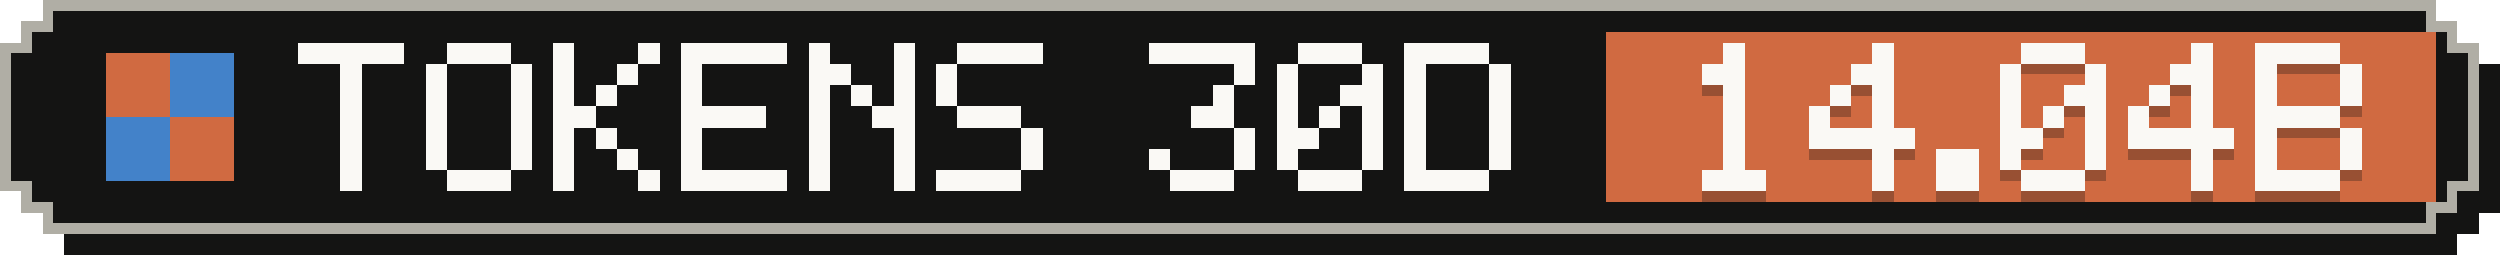
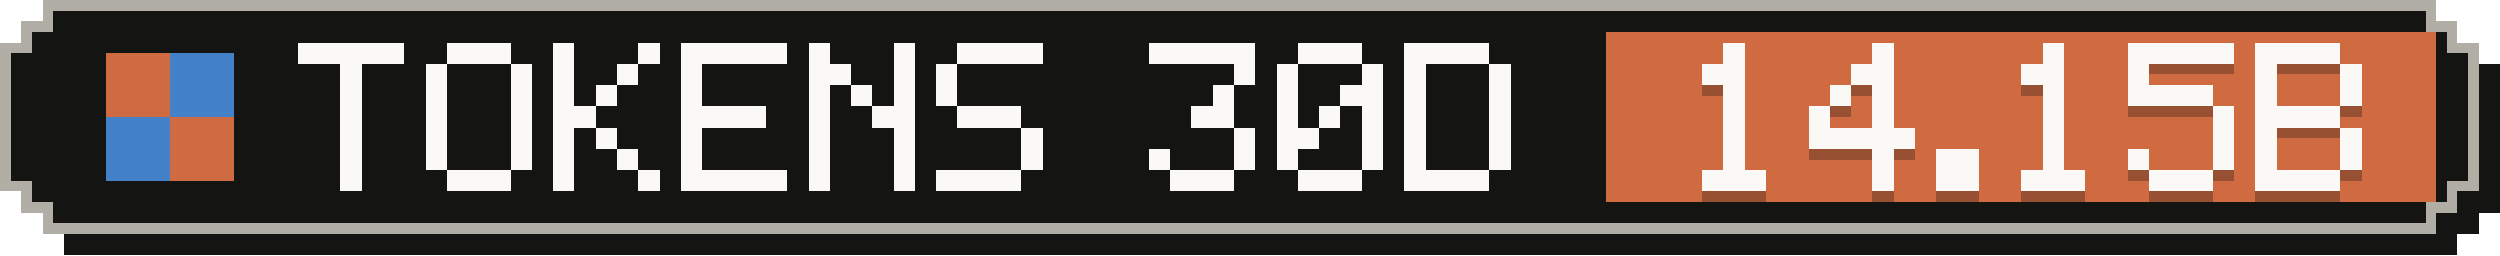
- <svg xmlns="http://www.w3.org/2000/svg" width="235" height="24" viewBox="0 0 235 24" role="img" aria-label="Tokens, last 30 days: 14.04B">
+ <svg xmlns="http://www.w3.org/2000/svg" width="235" height="24" viewBox="0 0 235 24" role="img" aria-label="Tokens, last 30 days: 14.15B">
  <g shape-rendering="crispEdges">
    <path fill="#141413" d="M6,2 H231 V4 H233 V6 H235 V20 H233 V22 H231 V24 H6 V22 H4 V20 H2 V6 H4 V4 H6 Z" />
    <path fill="#b0aea5" d="M4,0 H229 V2 H231 V4 H233 V18 H231 V20 H229 V22 H4 V20 H2 V18 H0 V4 H2 V2 H4 Z" />
    <path fill="#141413" d="M5,1 H228 V3 H230 V5 H232 V17 H230 V19 H228 V21 H5 V19 H3 V17 H1 V5 H3 V3 H5 Z" />
    <rect fill="#d06a41" x="151" y="3" width="78" height="16" />
    <g fill="#d06a41">
      <rect x="10" y="5" width="6" height="6" />
      <rect x="16" y="11" width="6" height="6" />
    </g>
    <g fill="#4382c9">
      <rect x="16" y="5" width="6" height="6" />
      <rect x="10" y="11" width="6" height="6" />
    </g>
    <g fill="#faf9f5">
      <rect x="28" y="4" width="10" height="2" />
      <rect x="32" y="6" width="2" height="2" />
      <rect x="32" y="8" width="2" height="2" />
      <rect x="32" y="10" width="2" height="2" />
      <rect x="32" y="12" width="2" height="2" />
      <rect x="32" y="14" width="2" height="2" />
      <rect x="32" y="16" width="2" height="2" />
      <rect x="42" y="4" width="6" height="2" />
      <rect x="40" y="6" width="2" height="2" />
      <rect x="48" y="6" width="2" height="2" />
      <rect x="40" y="8" width="2" height="2" />
      <rect x="48" y="8" width="2" height="2" />
      <rect x="40" y="10" width="2" height="2" />
      <rect x="48" y="10" width="2" height="2" />
      <rect x="40" y="12" width="2" height="2" />
      <rect x="48" y="12" width="2" height="2" />
      <rect x="40" y="14" width="2" height="2" />
      <rect x="48" y="14" width="2" height="2" />
      <rect x="42" y="16" width="6" height="2" />
      <rect x="52" y="4" width="2" height="2" />
      <rect x="60" y="4" width="2" height="2" />
      <rect x="52" y="6" width="2" height="2" />
      <rect x="58" y="6" width="2" height="2" />
      <rect x="52" y="8" width="2" height="2" />
      <rect x="56" y="8" width="2" height="2" />
      <rect x="52" y="10" width="4" height="2" />
      <rect x="52" y="12" width="2" height="2" />
      <rect x="56" y="12" width="2" height="2" />
      <rect x="52" y="14" width="2" height="2" />
      <rect x="58" y="14" width="2" height="2" />
      <rect x="52" y="16" width="2" height="2" />
      <rect x="60" y="16" width="2" height="2" />
      <rect x="64" y="4" width="10" height="2" />
      <rect x="64" y="6" width="2" height="2" />
      <rect x="64" y="8" width="2" height="2" />
      <rect x="64" y="10" width="8" height="2" />
      <rect x="64" y="12" width="2" height="2" />
      <rect x="64" y="14" width="2" height="2" />
      <rect x="64" y="16" width="10" height="2" />
      <rect x="76" y="4" width="2" height="2" />
      <rect x="84" y="4" width="2" height="2" />
      <rect x="76" y="6" width="4" height="2" />
      <rect x="84" y="6" width="2" height="2" />
      <rect x="76" y="8" width="2" height="2" />
      <rect x="80" y="8" width="2" height="2" />
      <rect x="84" y="8" width="2" height="2" />
      <rect x="76" y="10" width="2" height="2" />
      <rect x="82" y="10" width="4" height="2" />
      <rect x="76" y="12" width="2" height="2" />
      <rect x="84" y="12" width="2" height="2" />
      <rect x="76" y="14" width="2" height="2" />
      <rect x="84" y="14" width="2" height="2" />
      <rect x="76" y="16" width="2" height="2" />
      <rect x="84" y="16" width="2" height="2" />
      <rect x="90" y="4" width="8" height="2" />
      <rect x="88" y="6" width="2" height="2" />
      <rect x="88" y="8" width="2" height="2" />
      <rect x="90" y="10" width="6" height="2" />
      <rect x="96" y="12" width="2" height="2" />
      <rect x="96" y="14" width="2" height="2" />
      <rect x="88" y="16" width="8" height="2" />
      <rect x="108" y="4" width="10" height="2" />
      <rect x="116" y="6" width="2" height="2" />
      <rect x="114" y="8" width="2" height="2" />
      <rect x="112" y="10" width="4" height="2" />
      <rect x="116" y="12" width="2" height="2" />
      <rect x="108" y="14" width="2" height="2" />
      <rect x="116" y="14" width="2" height="2" />
      <rect x="110" y="16" width="6" height="2" />
      <rect x="122" y="4" width="6" height="2" />
      <rect x="120" y="6" width="2" height="2" />
      <rect x="128" y="6" width="2" height="2" />
      <rect x="120" y="8" width="2" height="2" />
      <rect x="126" y="8" width="4" height="2" />
      <rect x="120" y="10" width="2" height="2" />
      <rect x="124" y="10" width="2" height="2" />
      <rect x="128" y="10" width="2" height="2" />
      <rect x="120" y="12" width="4" height="2" />
      <rect x="128" y="12" width="2" height="2" />
      <rect x="120" y="14" width="2" height="2" />
      <rect x="128" y="14" width="2" height="2" />
      <rect x="122" y="16" width="6" height="2" />
      <rect x="132" y="4" width="8" height="2" />
      <rect x="132" y="6" width="2" height="2" />
      <rect x="140" y="6" width="2" height="2" />
      <rect x="132" y="8" width="2" height="2" />
      <rect x="140" y="8" width="2" height="2" />
      <rect x="132" y="10" width="2" height="2" />
      <rect x="140" y="10" width="2" height="2" />
      <rect x="132" y="12" width="2" height="2" />
      <rect x="140" y="12" width="2" height="2" />
      <rect x="132" y="14" width="2" height="2" />
      <rect x="140" y="14" width="2" height="2" />
      <rect x="132" y="16" width="8" height="2" />
    </g>
    <g fill="#141413" fill-opacity=".3">
      <rect x="162" y="5" width="2" height="2" />
      <rect x="160" y="7" width="4" height="2" />
      <rect x="162" y="9" width="2" height="2" />
      <rect x="162" y="11" width="2" height="2" />
      <rect x="162" y="13" width="2" height="2" />
      <rect x="162" y="15" width="2" height="2" />
      <rect x="160" y="17" width="6" height="2" />
      <rect x="176" y="5" width="2" height="2" />
      <rect x="174" y="7" width="4" height="2" />
      <rect x="172" y="9" width="2" height="2" />
      <rect x="176" y="9" width="2" height="2" />
      <rect x="170" y="11" width="2" height="2" />
      <rect x="176" y="11" width="2" height="2" />
      <rect x="170" y="13" width="10" height="2" />
      <rect x="176" y="15" width="2" height="2" />
      <rect x="176" y="17" width="2" height="2" />
      <rect x="182" y="15" width="4" height="2" />
      <rect x="182" y="17" width="4" height="2" />
-       <rect x="190" y="5" width="6" height="2" />
-       <rect x="188" y="7" width="2" height="2" />
-       <rect x="196" y="7" width="2" height="2" />
-       <rect x="188" y="9" width="2" height="2" />
-       <rect x="194" y="9" width="4" height="2" />
-       <rect x="188" y="11" width="2" height="2" />
+       <rect x="192" y="5" width="2" height="2" />
+       <rect x="190" y="7" width="4" height="2" />
+       <rect x="192" y="9" width="2" height="2" />
      <rect x="192" y="11" width="2" height="2" />
-       <rect x="196" y="11" width="2" height="2" />
-       <rect x="188" y="13" width="4" height="2" />
-       <rect x="196" y="13" width="2" height="2" />
-       <rect x="188" y="15" width="2" height="2" />
-       <rect x="196" y="15" width="2" height="2" />
+       <rect x="192" y="13" width="2" height="2" />
+       <rect x="192" y="15" width="2" height="2" />
      <rect x="190" y="17" width="6" height="2" />
-       <rect x="206" y="5" width="2" height="2" />
-       <rect x="204" y="7" width="4" height="2" />
-       <rect x="202" y="9" width="2" height="2" />
-       <rect x="206" y="9" width="2" height="2" />
-       <rect x="200" y="11" width="2" height="2" />
-       <rect x="206" y="11" width="2" height="2" />
-       <rect x="200" y="13" width="10" height="2" />
-       <rect x="206" y="15" width="2" height="2" />
-       <rect x="206" y="17" width="2" height="2" />
+       <rect x="200" y="5" width="10" height="2" />
+       <rect x="200" y="7" width="2" height="2" />
+       <rect x="200" y="9" width="8" height="2" />
+       <rect x="208" y="11" width="2" height="2" />
+       <rect x="208" y="13" width="2" height="2" />
+       <rect x="200" y="15" width="2" height="2" />
+       <rect x="208" y="15" width="2" height="2" />
+       <rect x="202" y="17" width="6" height="2" />
      <rect x="212" y="5" width="8" height="2" />
      <rect x="212" y="7" width="2" height="2" />
      <rect x="220" y="7" width="2" height="2" />
      <rect x="212" y="9" width="2" height="2" />
      <rect x="220" y="9" width="2" height="2" />
      <rect x="212" y="11" width="8" height="2" />
      <rect x="212" y="13" width="2" height="2" />
      <rect x="220" y="13" width="2" height="2" />
      <rect x="212" y="15" width="2" height="2" />
      <rect x="220" y="15" width="2" height="2" />
      <rect x="212" y="17" width="8" height="2" />
    </g>
    <g fill="#faf9f5">
      <rect x="162" y="4" width="2" height="2" />
      <rect x="160" y="6" width="4" height="2" />
      <rect x="162" y="8" width="2" height="2" />
      <rect x="162" y="10" width="2" height="2" />
      <rect x="162" y="12" width="2" height="2" />
      <rect x="162" y="14" width="2" height="2" />
      <rect x="160" y="16" width="6" height="2" />
      <rect x="176" y="4" width="2" height="2" />
      <rect x="174" y="6" width="4" height="2" />
      <rect x="172" y="8" width="2" height="2" />
      <rect x="176" y="8" width="2" height="2" />
      <rect x="170" y="10" width="2" height="2" />
      <rect x="176" y="10" width="2" height="2" />
      <rect x="170" y="12" width="10" height="2" />
      <rect x="176" y="14" width="2" height="2" />
      <rect x="176" y="16" width="2" height="2" />
      <rect x="182" y="14" width="4" height="2" />
      <rect x="182" y="16" width="4" height="2" />
-       <rect x="190" y="4" width="6" height="2" />
-       <rect x="188" y="6" width="2" height="2" />
-       <rect x="196" y="6" width="2" height="2" />
-       <rect x="188" y="8" width="2" height="2" />
-       <rect x="194" y="8" width="4" height="2" />
-       <rect x="188" y="10" width="2" height="2" />
+       <rect x="192" y="4" width="2" height="2" />
+       <rect x="190" y="6" width="4" height="2" />
+       <rect x="192" y="8" width="2" height="2" />
      <rect x="192" y="10" width="2" height="2" />
-       <rect x="196" y="10" width="2" height="2" />
-       <rect x="188" y="12" width="4" height="2" />
-       <rect x="196" y="12" width="2" height="2" />
-       <rect x="188" y="14" width="2" height="2" />
-       <rect x="196" y="14" width="2" height="2" />
+       <rect x="192" y="12" width="2" height="2" />
+       <rect x="192" y="14" width="2" height="2" />
      <rect x="190" y="16" width="6" height="2" />
-       <rect x="206" y="4" width="2" height="2" />
-       <rect x="204" y="6" width="4" height="2" />
-       <rect x="202" y="8" width="2" height="2" />
-       <rect x="206" y="8" width="2" height="2" />
-       <rect x="200" y="10" width="2" height="2" />
-       <rect x="206" y="10" width="2" height="2" />
-       <rect x="200" y="12" width="10" height="2" />
-       <rect x="206" y="14" width="2" height="2" />
-       <rect x="206" y="16" width="2" height="2" />
+       <rect x="200" y="4" width="10" height="2" />
+       <rect x="200" y="6" width="2" height="2" />
+       <rect x="200" y="8" width="8" height="2" />
+       <rect x="208" y="10" width="2" height="2" />
+       <rect x="208" y="12" width="2" height="2" />
+       <rect x="200" y="14" width="2" height="2" />
+       <rect x="208" y="14" width="2" height="2" />
+       <rect x="202" y="16" width="6" height="2" />
      <rect x="212" y="4" width="8" height="2" />
      <rect x="212" y="6" width="2" height="2" />
      <rect x="220" y="6" width="2" height="2" />
      <rect x="212" y="8" width="2" height="2" />
      <rect x="220" y="8" width="2" height="2" />
      <rect x="212" y="10" width="8" height="2" />
      <rect x="212" y="12" width="2" height="2" />
      <rect x="220" y="12" width="2" height="2" />
      <rect x="212" y="14" width="2" height="2" />
      <rect x="220" y="14" width="2" height="2" />
      <rect x="212" y="16" width="8" height="2" />
    </g>
  </g>
</svg>
